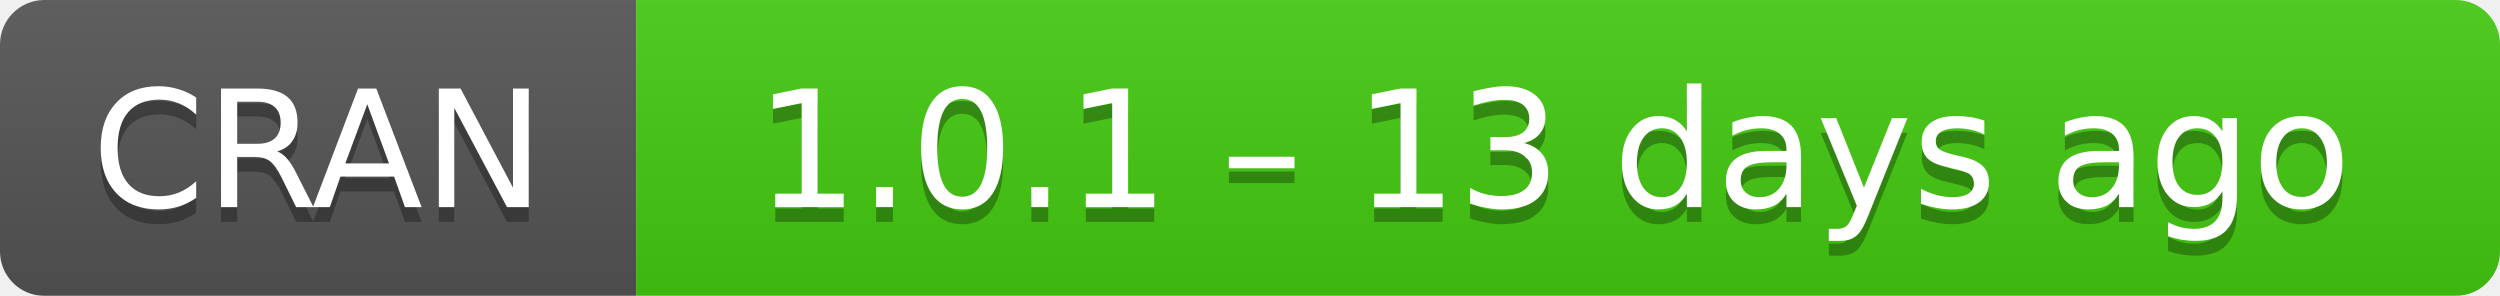
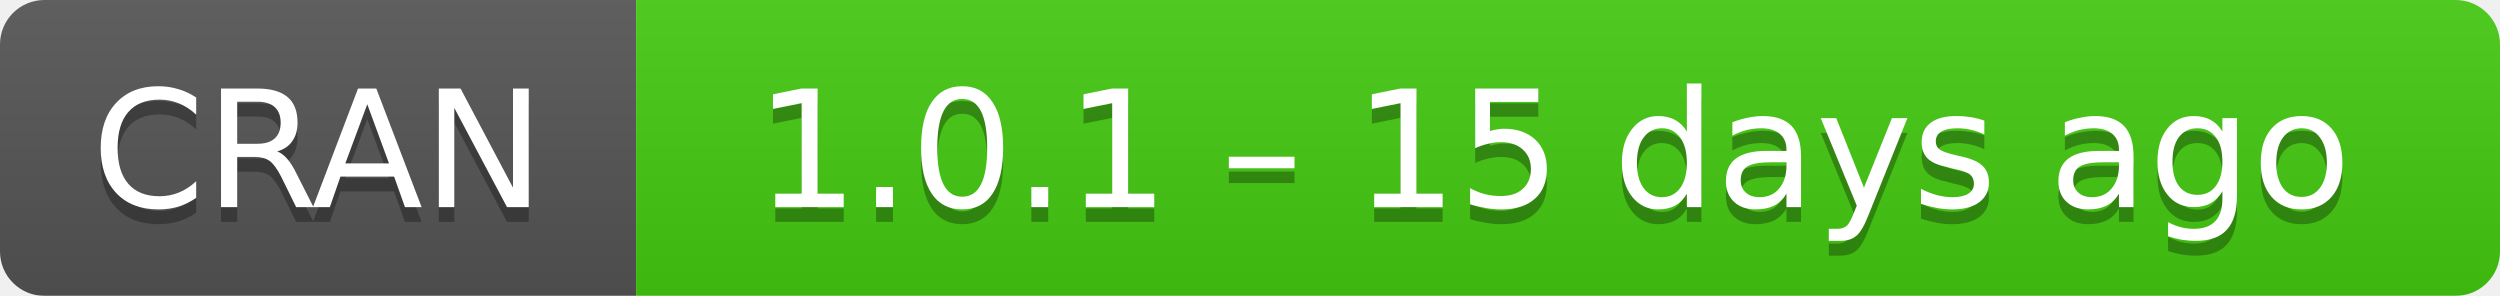
- <svg xmlns="http://www.w3.org/2000/svg" width="169" height="20" aria-label="CRAN 1.0.1 – 13 days ago">
+ <svg xmlns="http://www.w3.org/2000/svg" width="169" height="20" aria-label="CRAN 1.0.1 – 15 days ago">
  <linearGradient id="b" x2="0" y2="100%">
    <stop offset="0" stop-color="#bbb" stop-opacity=".1" />
    <stop offset="1" stop-opacity=".1" />
  </linearGradient>
  <mask id="a">
    <rect width="169" height="20" rx="3" fill="#fff" />
  </mask>
  <g mask="url(#a)">
    <path fill="#555" d="M0 0h43v20H0z" />
    <path fill="#4c1" d="M43 0h147v20H43z" />
    <path fill="url(#b)" d="M0 0h169v20H0z" />
  </g>
  <g fill="#fff" text-anchor="middle" font-family="DejaVu Sans,Verdana,Geneva,sans-serif" font-size="11">
    <text x="21.5" y="15" fill="#010101" fill-opacity=".3">
      CRAN
    </text>
    <text x="21.5" y="14">
      CRAN
    </text>
    <text x="105" y="15" fill="#010101" fill-opacity=".3">
-       1.0.1 – 13 days ago
+       1.0.1 – 15 days ago
    </text>
    <text x="105" y="14">
-       1.0.1 – 13 days ago
+       1.0.1 – 15 days ago
    </text>
  </g>
</svg>
